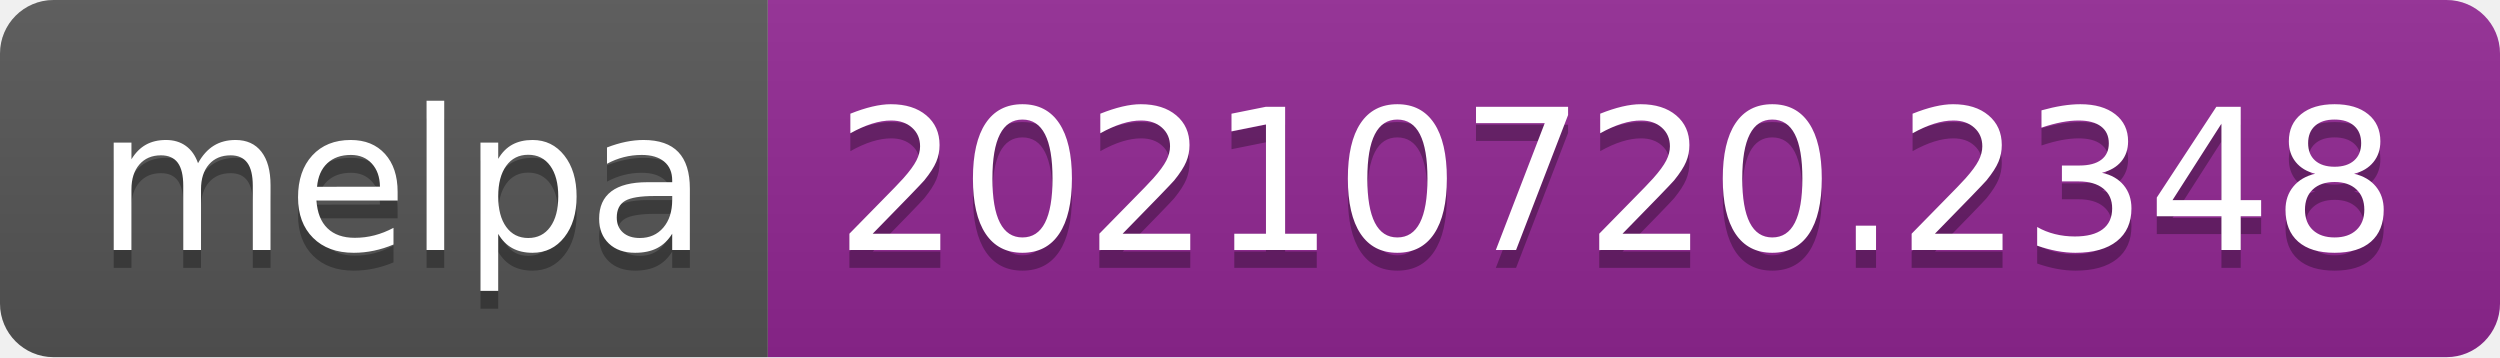
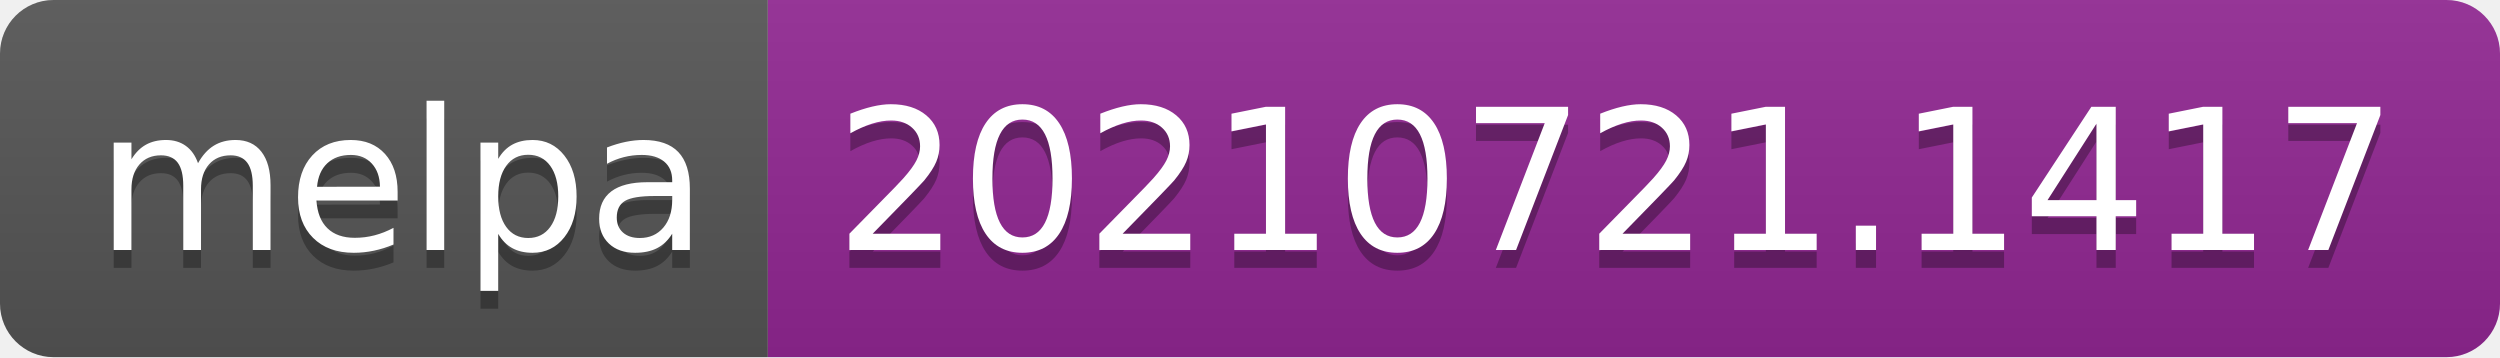
- <svg xmlns="http://www.w3.org/2000/svg" width="140" height="20" role="img" aria-label="melpa: 20210720.2348">
+ <svg xmlns="http://www.w3.org/2000/svg" width="140" height="20" role="img" aria-label="melpa: 20210721.1417">
  <linearGradient id="s" x2="0" y2="100%">
    <stop offset="0" stop-color="#bbb" stop-opacity=".1" />
    <stop offset="1" stop-opacity=".1" />
  </linearGradient>
  <clipPath id="r">
    <rect width="140" height="20" rx="3" fill="#fff" />
  </clipPath>
  <g clip-path="url(#r)">
    <rect width="43" height="20" fill="#555" />
    <rect x="43" width="97" height="20" fill="#922793" />
    <rect width="140" height="20" fill="url(#s)" />
  </g>
  <g fill="#fff" text-anchor="middle" font-family="Verdana,Geneva,DejaVu Sans,sans-serif" text-rendering="geometricPrecision" font-size="110">
    <text aria-hidden="true" x="225" y="150" fill="#010101" fill-opacity=".3" transform="scale(.1)" textLength="330">melpa</text>
    <text x="225" y="140" transform="scale(.1)" fill="#fff" textLength="330">melpa</text>
-     <text aria-hidden="true" x="905" y="150" fill="#010101" fill-opacity=".3" transform="scale(.1)" textLength="870">20210720.2348</text>
-     <text x="905" y="140" transform="scale(.1)" fill="#fff" textLength="870">20210720.2348</text>
+     <text aria-hidden="true" x="905" y="150" fill="#010101" fill-opacity=".3" transform="scale(.1)" textLength="870">20210721.1417</text>
+     <text x="905" y="140" transform="scale(.1)" fill="#fff" textLength="870">20210721.1417</text>
  </g>
</svg>
